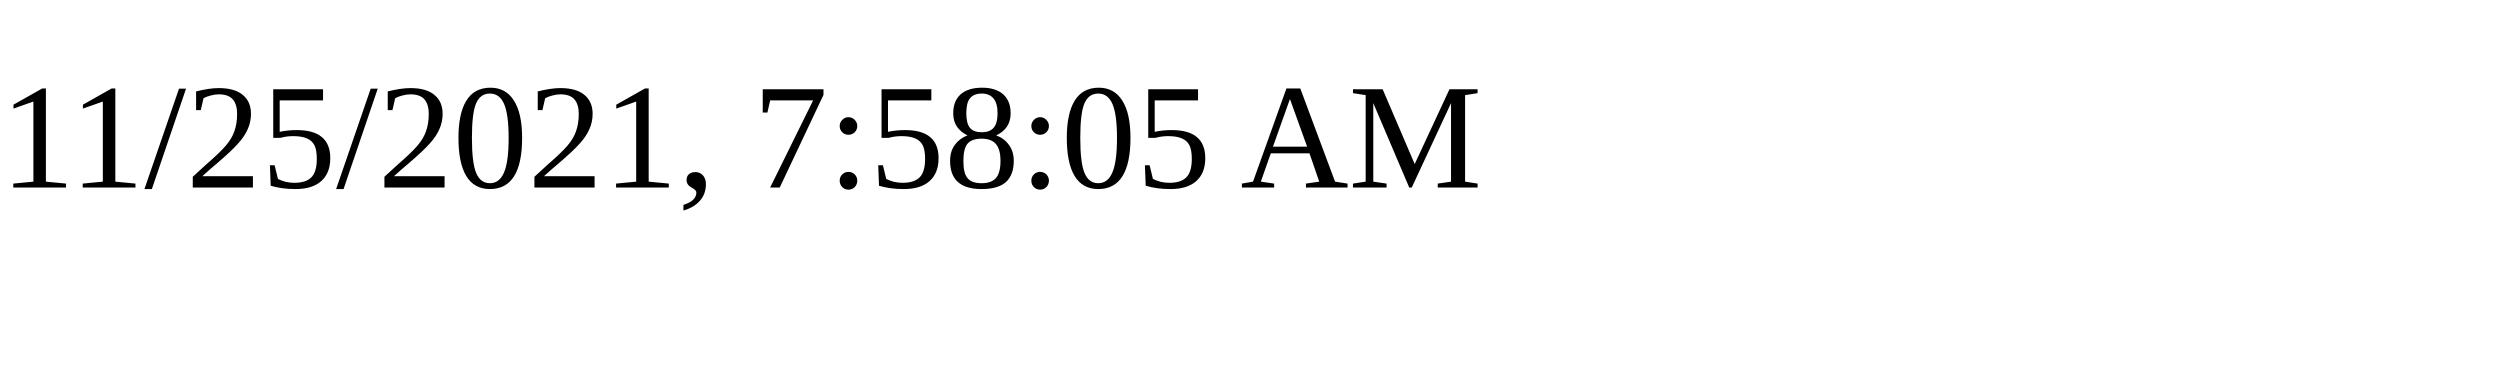
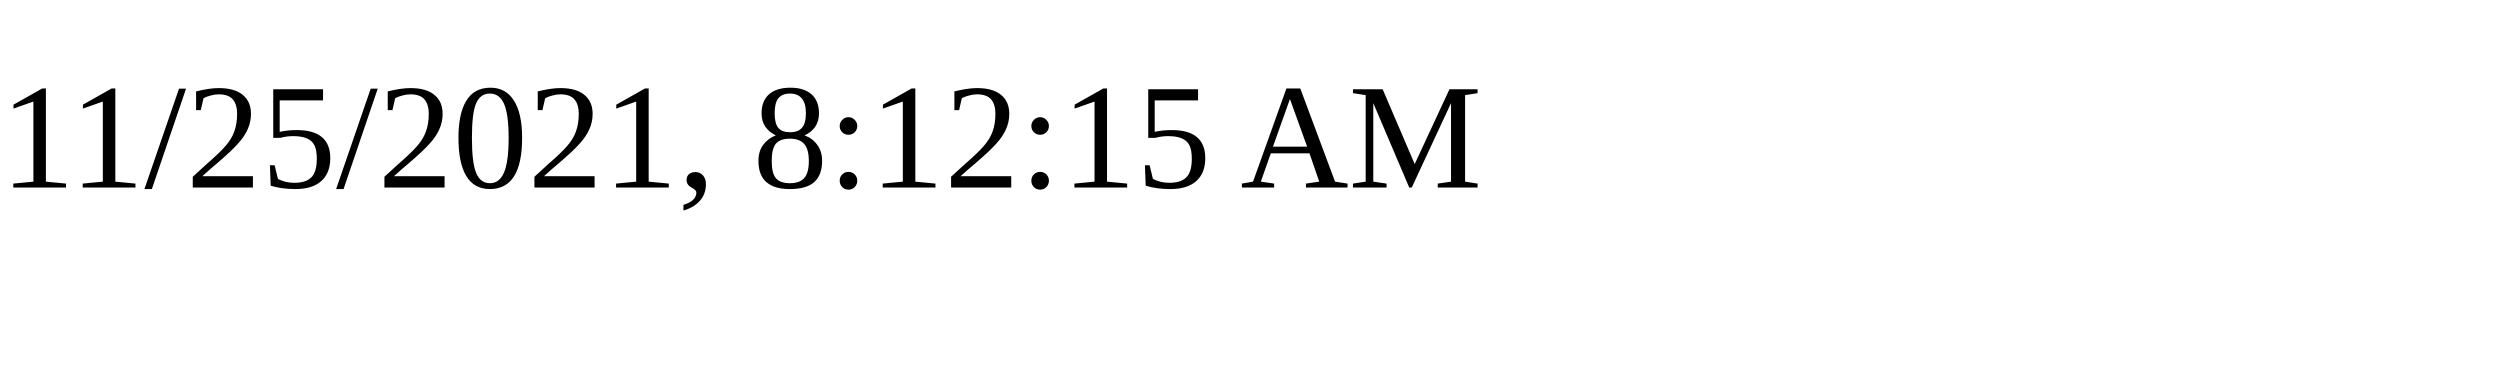
<svg xmlns="http://www.w3.org/2000/svg" height="30" width="200">
-   <text x="0" y="15">11/25/2021, 7:58:05 AM</text>
+   <text x="0" y="15">11/25/2021, 8:12:15 AM</text>
</svg>
